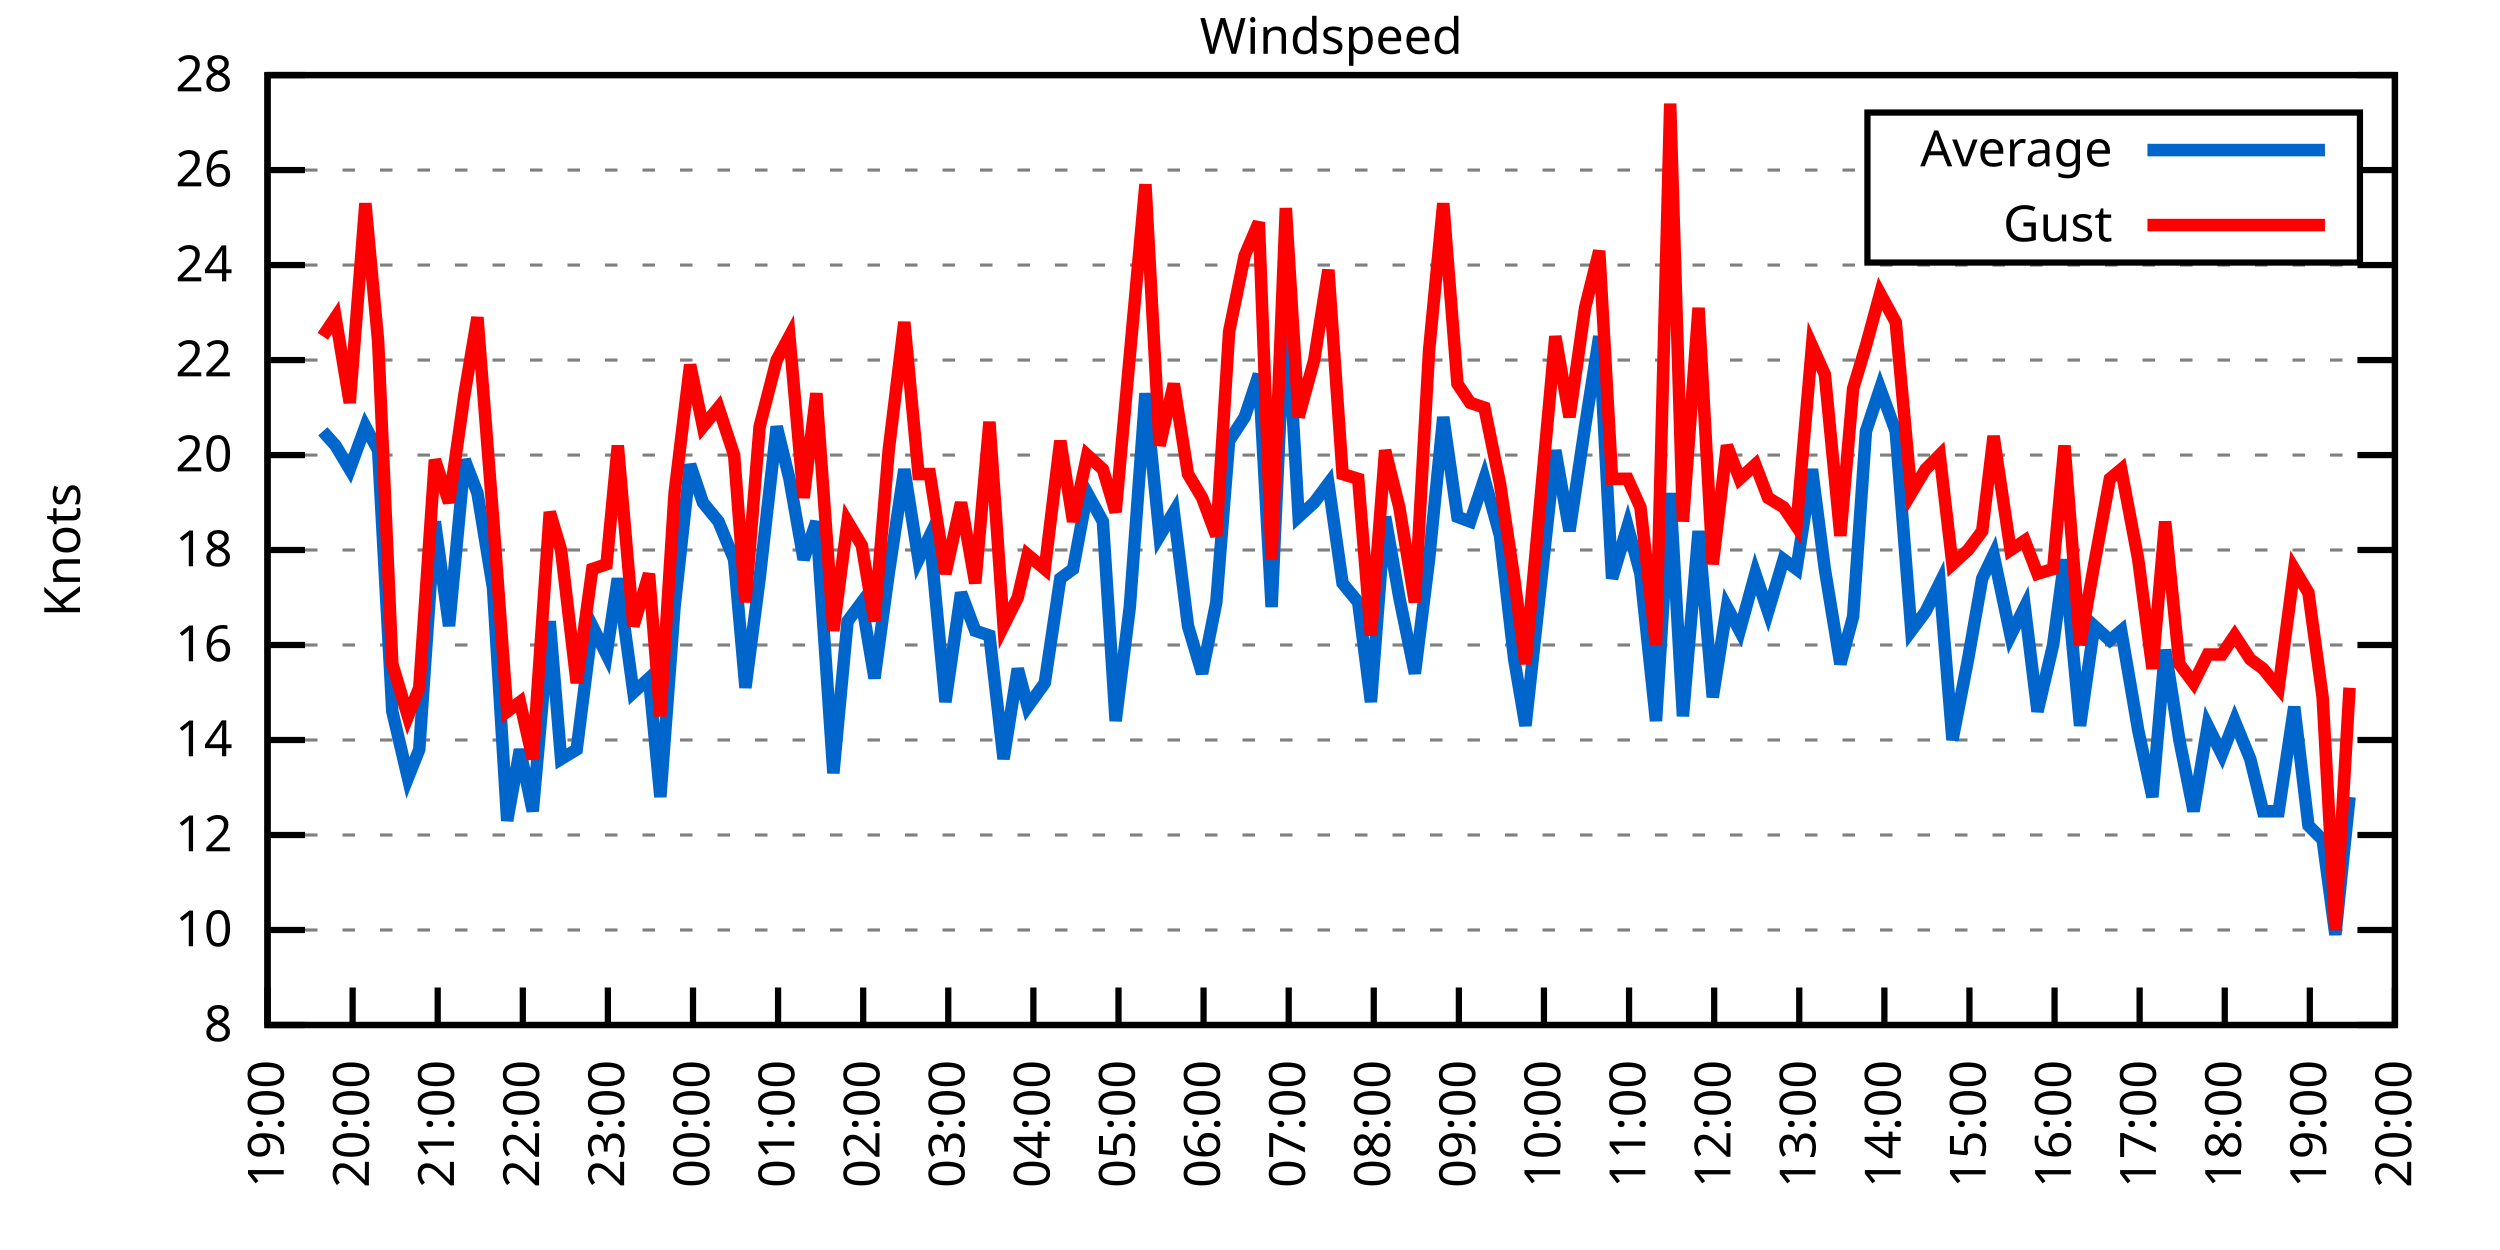
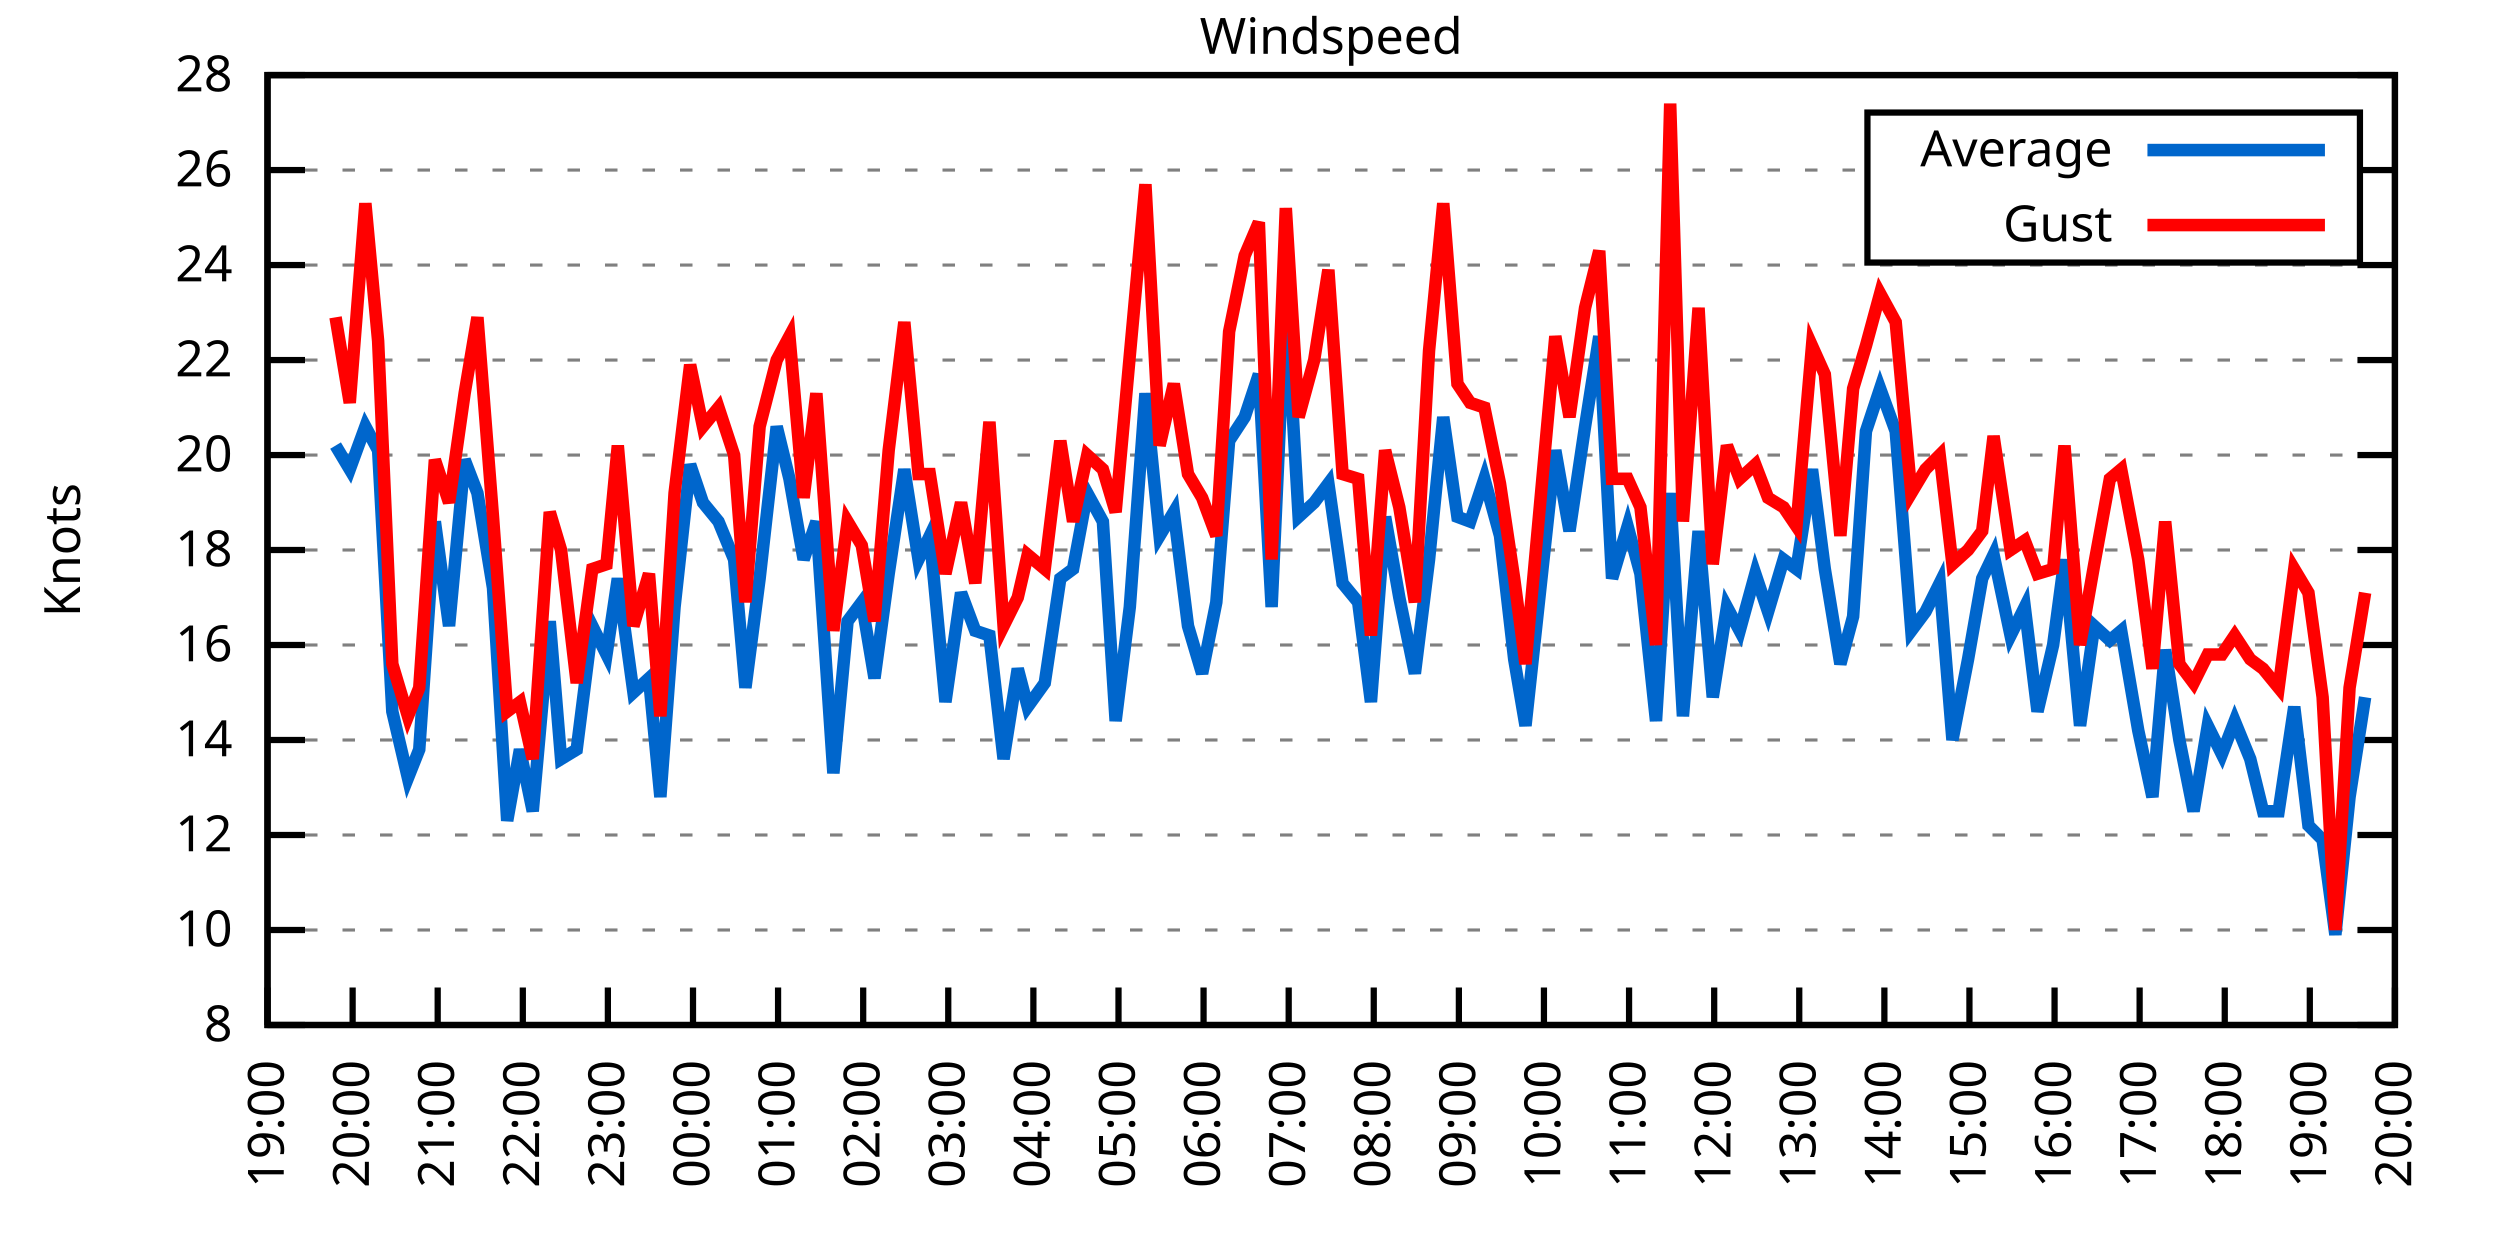
<svg xmlns="http://www.w3.org/2000/svg" xmlns:xlink="http://www.w3.org/1999/xlink" width="400" height="200" viewBox="0 0 400 200">
  <g id="gnuplot_canvas">
    <rect x="0" y="0" width="400" height="200" fill="none" />
    <defs>
      <circle id="gpDot" r="0.5" stroke-width="0.5" stroke="currentColor" />
      <path id="gpPt0" stroke-width="0.333" stroke="currentColor" d="M-1,0 h2 M0,-1 v2" />
      <path id="gpPt1" stroke-width="0.333" stroke="currentColor" d="M-1,-1 L1,1 M1,-1 L-1,1" />
      <path id="gpPt2" stroke-width="0.333" stroke="currentColor" d="M-1,0 L1,0 M0,-1 L0,1 M-1,-1 L1,1 M-1,1 L1,-1" />
      <rect id="gpPt3" stroke-width="0.333" stroke="currentColor" x="-1" y="-1" width="2" height="2" />
      <rect id="gpPt4" stroke-width="0.333" stroke="currentColor" fill="currentColor" x="-1" y="-1" width="2" height="2" />
      <circle id="gpPt5" stroke-width="0.333" stroke="currentColor" cx="0" cy="0" r="1" />
      <use xlink:href="#gpPt5" id="gpPt6" fill="currentColor" stroke="none" />
      <path id="gpPt7" stroke-width="0.333" stroke="currentColor" d="M0,-1.33 L-1.33,0.67 L1.33,0.67 z" />
      <use xlink:href="#gpPt7" id="gpPt8" fill="currentColor" stroke="none" />
      <use xlink:href="#gpPt7" id="gpPt9" stroke="currentColor" transform="rotate(180)" />
      <use xlink:href="#gpPt9" id="gpPt10" fill="currentColor" stroke="none" />
      <use xlink:href="#gpPt3" id="gpPt11" stroke="currentColor" transform="rotate(45)" />
      <use xlink:href="#gpPt11" id="gpPt12" fill="currentColor" stroke="none" />
      <path id="gpPt13" stroke-width="0.333" stroke="currentColor" d="M0,1.330 L1.265,0.411 L0.782,-1.067 L-0.782,-1.076 L-1.265,0.411 z" />
      <use xlink:href="#gpPt13" id="gpPt14" fill="currentColor" stroke="none" />
      <filter id="textbox" filterUnits="objectBoundingBox" x="0" y="0" height="1" width="1">
        <feFlood flood-color="white" flood-opacity="1" result="bgnd" />
        <feComposite in="SourceGraphic" in2="bgnd" operator="atop" />
      </filter>
      <filter id="greybox" filterUnits="objectBoundingBox" x="0" y="0" height="1" width="1">
        <feFlood flood-color="lightgrey" flood-opacity="1" result="grey" />
        <feComposite in="SourceGraphic" in2="grey" operator="atop" />
      </filter>
    </defs>
    <g fill="none" color="white" stroke="currentColor" stroke-width="1.00" stroke-linecap="butt" stroke-linejoin="miter">
</g>
    <g fill="none" color="black" stroke="currentColor" stroke-width="1.00" stroke-linecap="butt" stroke-linejoin="miter">
      <g stroke="none" shape-rendering="crispEdges">
        <polygon fill="rgb(255, 255, 255)" points="42.80,164.00 383.18,164.00 383.18,12.02 42.80,12.02 " />
      </g>
    </g>
    <g fill="none" color="black" stroke="currentColor" stroke-width="1.00" stroke-linecap="butt" stroke-linejoin="miter">
</g>
    <g fill="none" color="black" stroke="black" stroke-width="0.50" stroke-linecap="butt" stroke-linejoin="miter">
</g>
    <g fill="none" color="gray" stroke="currentColor" stroke-width="0.50" stroke-linecap="butt" stroke-linejoin="miter">
      <path stroke="gray" stroke-dasharray="2,4" class="gridline" d="M42.80,164.00 L383.19,164.00  " />
    </g>
    <g fill="none" color="gray" stroke="gray" stroke-width="1.00" stroke-linecap="butt" stroke-linejoin="miter">
</g>
    <g fill="none" color="black" stroke="currentColor" stroke-width="1.00" stroke-linecap="butt" stroke-linejoin="miter">
      <path stroke="black" d="M42.80,164.00 L48.80,164.00 M383.19,164.00 L377.19,164.00  " />
      <g transform="translate(37.20,166.60)" stroke="none" fill="black" font-family="Sans" font-size="8.00" text-anchor="end">
        <text>
          <tspan font-family="Sans"> 8</tspan>
        </text>
      </g>
    </g>
    <g fill="none" color="black" stroke="currentColor" stroke-width="1.00" stroke-linecap="butt" stroke-linejoin="miter">
</g>
    <g fill="none" color="black" stroke="black" stroke-width="0.50" stroke-linecap="butt" stroke-linejoin="miter">
</g>
    <g fill="none" color="gray" stroke="currentColor" stroke-width="0.50" stroke-linecap="butt" stroke-linejoin="miter">
      <path stroke="gray" stroke-dasharray="2,4" class="gridline" d="M42.80,148.80 L383.19,148.80  " />
    </g>
    <g fill="none" color="gray" stroke="gray" stroke-width="1.00" stroke-linecap="butt" stroke-linejoin="miter">
</g>
    <g fill="none" color="black" stroke="currentColor" stroke-width="1.00" stroke-linecap="butt" stroke-linejoin="miter">
      <path stroke="black" d="M42.80,148.80 L48.80,148.80 M383.19,148.80 L377.19,148.80  " />
      <g transform="translate(37.20,151.40)" stroke="none" fill="black" font-family="Sans" font-size="8.00" text-anchor="end">
        <text>
          <tspan font-family="Sans"> 10</tspan>
        </text>
      </g>
    </g>
    <g fill="none" color="black" stroke="currentColor" stroke-width="1.00" stroke-linecap="butt" stroke-linejoin="miter">
</g>
    <g fill="none" color="black" stroke="black" stroke-width="0.50" stroke-linecap="butt" stroke-linejoin="miter">
</g>
    <g fill="none" color="gray" stroke="currentColor" stroke-width="0.50" stroke-linecap="butt" stroke-linejoin="miter">
      <path stroke="gray" stroke-dasharray="2,4" class="gridline" d="M42.80,133.60 L383.19,133.60  " />
    </g>
    <g fill="none" color="gray" stroke="gray" stroke-width="1.00" stroke-linecap="butt" stroke-linejoin="miter">
</g>
    <g fill="none" color="black" stroke="currentColor" stroke-width="1.00" stroke-linecap="butt" stroke-linejoin="miter">
      <path stroke="black" d="M42.80,133.60 L48.80,133.60 M383.19,133.60 L377.19,133.60  " />
      <g transform="translate(37.20,136.20)" stroke="none" fill="black" font-family="Sans" font-size="8.00" text-anchor="end">
        <text>
          <tspan font-family="Sans"> 12</tspan>
        </text>
      </g>
    </g>
    <g fill="none" color="black" stroke="currentColor" stroke-width="1.00" stroke-linecap="butt" stroke-linejoin="miter">
</g>
    <g fill="none" color="black" stroke="black" stroke-width="0.50" stroke-linecap="butt" stroke-linejoin="miter">
</g>
    <g fill="none" color="gray" stroke="currentColor" stroke-width="0.50" stroke-linecap="butt" stroke-linejoin="miter">
      <path stroke="gray" stroke-dasharray="2,4" class="gridline" d="M42.80,118.40 L383.19,118.40  " />
    </g>
    <g fill="none" color="gray" stroke="gray" stroke-width="1.00" stroke-linecap="butt" stroke-linejoin="miter">
</g>
    <g fill="none" color="black" stroke="currentColor" stroke-width="1.00" stroke-linecap="butt" stroke-linejoin="miter">
      <path stroke="black" d="M42.80,118.40 L48.80,118.40 M383.19,118.40 L377.19,118.40  " />
      <g transform="translate(37.20,121.00)" stroke="none" fill="black" font-family="Sans" font-size="8.00" text-anchor="end">
        <text>
          <tspan font-family="Sans"> 14</tspan>
        </text>
      </g>
    </g>
    <g fill="none" color="black" stroke="currentColor" stroke-width="1.00" stroke-linecap="butt" stroke-linejoin="miter">
</g>
    <g fill="none" color="black" stroke="black" stroke-width="0.50" stroke-linecap="butt" stroke-linejoin="miter">
</g>
    <g fill="none" color="gray" stroke="currentColor" stroke-width="0.50" stroke-linecap="butt" stroke-linejoin="miter">
      <path stroke="gray" stroke-dasharray="2,4" class="gridline" d="M42.80,103.20 L383.19,103.20  " />
    </g>
    <g fill="none" color="gray" stroke="gray" stroke-width="1.00" stroke-linecap="butt" stroke-linejoin="miter">
</g>
    <g fill="none" color="black" stroke="currentColor" stroke-width="1.00" stroke-linecap="butt" stroke-linejoin="miter">
      <path stroke="black" d="M42.80,103.20 L48.80,103.20 M383.19,103.20 L377.19,103.20  " />
      <g transform="translate(37.20,105.80)" stroke="none" fill="black" font-family="Sans" font-size="8.00" text-anchor="end">
        <text>
          <tspan font-family="Sans"> 16</tspan>
        </text>
      </g>
    </g>
    <g fill="none" color="black" stroke="currentColor" stroke-width="1.00" stroke-linecap="butt" stroke-linejoin="miter">
</g>
    <g fill="none" color="black" stroke="black" stroke-width="0.50" stroke-linecap="butt" stroke-linejoin="miter">
</g>
    <g fill="none" color="gray" stroke="currentColor" stroke-width="0.50" stroke-linecap="butt" stroke-linejoin="miter">
      <path stroke="gray" stroke-dasharray="2,4" class="gridline" d="M42.80,88.00 L383.19,88.00  " />
    </g>
    <g fill="none" color="gray" stroke="gray" stroke-width="1.00" stroke-linecap="butt" stroke-linejoin="miter">
</g>
    <g fill="none" color="black" stroke="currentColor" stroke-width="1.00" stroke-linecap="butt" stroke-linejoin="miter">
      <path stroke="black" d="M42.80,88.00 L48.80,88.00 M383.19,88.00 L377.19,88.00  " />
      <g transform="translate(37.20,90.60)" stroke="none" fill="black" font-family="Sans" font-size="8.00" text-anchor="end">
        <text>
          <tspan font-family="Sans"> 18</tspan>
        </text>
      </g>
    </g>
    <g fill="none" color="black" stroke="currentColor" stroke-width="1.00" stroke-linecap="butt" stroke-linejoin="miter">
</g>
    <g fill="none" color="black" stroke="black" stroke-width="0.50" stroke-linecap="butt" stroke-linejoin="miter">
</g>
    <g fill="none" color="gray" stroke="currentColor" stroke-width="0.50" stroke-linecap="butt" stroke-linejoin="miter">
      <path stroke="gray" stroke-dasharray="2,4" class="gridline" d="M42.80,72.81 L383.19,72.81  " />
    </g>
    <g fill="none" color="gray" stroke="gray" stroke-width="1.00" stroke-linecap="butt" stroke-linejoin="miter">
</g>
    <g fill="none" color="black" stroke="currentColor" stroke-width="1.00" stroke-linecap="butt" stroke-linejoin="miter">
      <path stroke="black" d="M42.80,72.81 L48.80,72.81 M383.19,72.81 L377.19,72.81  " />
      <g transform="translate(37.20,75.41)" stroke="none" fill="black" font-family="Sans" font-size="8.00" text-anchor="end">
        <text>
          <tspan font-family="Sans"> 20</tspan>
        </text>
      </g>
    </g>
    <g fill="none" color="black" stroke="currentColor" stroke-width="1.00" stroke-linecap="butt" stroke-linejoin="miter">
</g>
    <g fill="none" color="black" stroke="black" stroke-width="0.50" stroke-linecap="butt" stroke-linejoin="miter">
</g>
    <g fill="none" color="gray" stroke="currentColor" stroke-width="0.50" stroke-linecap="butt" stroke-linejoin="miter">
      <path stroke="gray" stroke-dasharray="2,4" class="gridline" d="M42.80,57.61 L383.19,57.61  " />
    </g>
    <g fill="none" color="gray" stroke="gray" stroke-width="1.00" stroke-linecap="butt" stroke-linejoin="miter">
</g>
    <g fill="none" color="black" stroke="currentColor" stroke-width="1.00" stroke-linecap="butt" stroke-linejoin="miter">
      <path stroke="black" d="M42.80,57.61 L48.80,57.61 M383.19,57.61 L377.19,57.61  " />
      <g transform="translate(37.20,60.21)" stroke="none" fill="black" font-family="Sans" font-size="8.00" text-anchor="end">
        <text>
          <tspan font-family="Sans"> 22</tspan>
        </text>
      </g>
    </g>
    <g fill="none" color="black" stroke="currentColor" stroke-width="1.00" stroke-linecap="butt" stroke-linejoin="miter">
</g>
    <g fill="none" color="black" stroke="black" stroke-width="0.50" stroke-linecap="butt" stroke-linejoin="miter">
</g>
    <g fill="none" color="gray" stroke="currentColor" stroke-width="0.50" stroke-linecap="butt" stroke-linejoin="miter">
      <path stroke="gray" stroke-dasharray="2,4" class="gridline" d="M42.80,42.41 L383.19,42.41  " />
    </g>
    <g fill="none" color="gray" stroke="gray" stroke-width="1.00" stroke-linecap="butt" stroke-linejoin="miter">
</g>
    <g fill="none" color="black" stroke="currentColor" stroke-width="1.00" stroke-linecap="butt" stroke-linejoin="miter">
      <path stroke="black" d="M42.80,42.41 L48.80,42.41 M383.19,42.41 L377.19,42.41  " />
      <g transform="translate(37.20,45.01)" stroke="none" fill="black" font-family="Sans" font-size="8.00" text-anchor="end">
        <text>
          <tspan font-family="Sans"> 24</tspan>
        </text>
      </g>
    </g>
    <g fill="none" color="black" stroke="currentColor" stroke-width="1.00" stroke-linecap="butt" stroke-linejoin="miter">
</g>
    <g fill="none" color="black" stroke="black" stroke-width="0.50" stroke-linecap="butt" stroke-linejoin="miter">
</g>
    <g fill="none" color="gray" stroke="currentColor" stroke-width="0.50" stroke-linecap="butt" stroke-linejoin="miter">
      <path stroke="gray" stroke-dasharray="2,4" class="gridline" d="M42.80,27.21 L298.79,27.21 M377.59,27.21 L383.19,27.21  " />
    </g>
    <g fill="none" color="gray" stroke="gray" stroke-width="1.00" stroke-linecap="butt" stroke-linejoin="miter">
</g>
    <g fill="none" color="black" stroke="currentColor" stroke-width="1.00" stroke-linecap="butt" stroke-linejoin="miter">
      <path stroke="black" d="M42.80,27.21 L48.80,27.21 M383.19,27.21 L377.19,27.21  " />
      <g transform="translate(37.20,29.81)" stroke="none" fill="black" font-family="Sans" font-size="8.00" text-anchor="end">
        <text>
          <tspan font-family="Sans"> 26</tspan>
        </text>
      </g>
    </g>
    <g fill="none" color="black" stroke="currentColor" stroke-width="1.00" stroke-linecap="butt" stroke-linejoin="miter">
</g>
    <g fill="none" color="black" stroke="black" stroke-width="0.50" stroke-linecap="butt" stroke-linejoin="miter">
</g>
    <g fill="none" color="gray" stroke="currentColor" stroke-width="0.50" stroke-linecap="butt" stroke-linejoin="miter">
      <path stroke="gray" stroke-dasharray="2,4" class="gridline" d="M42.80,12.01 L383.19,12.01  " />
    </g>
    <g fill="none" color="gray" stroke="gray" stroke-width="1.00" stroke-linecap="butt" stroke-linejoin="miter">
</g>
    <g fill="none" color="black" stroke="currentColor" stroke-width="1.00" stroke-linecap="butt" stroke-linejoin="miter">
      <path stroke="black" d="M42.80,12.01 L48.80,12.01 M383.19,12.01 L377.19,12.01  " />
      <g transform="translate(37.20,14.61)" stroke="none" fill="black" font-family="Sans" font-size="8.00" text-anchor="end">
        <text>
          <tspan font-family="Sans"> 28</tspan>
        </text>
      </g>
    </g>
    <g fill="none" color="black" stroke="currentColor" stroke-width="1.00" stroke-linecap="butt" stroke-linejoin="miter">
      <path stroke="black" d="M42.80,164.00 L42.80,158.00  " />
      <g transform="translate(45.40,169.60) rotate(270.00)" stroke="none" fill="black" font-family="Sans" font-size="8.00" text-anchor="end">
        <text>
          <tspan font-family="Sans">19:00</tspan>
        </text>
      </g>
    </g>
    <g fill="none" color="black" stroke="currentColor" stroke-width="1.00" stroke-linecap="butt" stroke-linejoin="miter">
      <path stroke="black" d="M56.42,164.00 L56.42,158.00  " />
      <g transform="translate(59.02,169.60) rotate(270.00)" stroke="none" fill="black" font-family="Sans" font-size="8.00" text-anchor="end">
        <text>
          <tspan font-family="Sans">20:00</tspan>
        </text>
      </g>
    </g>
    <g fill="none" color="black" stroke="currentColor" stroke-width="1.00" stroke-linecap="butt" stroke-linejoin="miter">
      <path stroke="black" d="M70.03,164.00 L70.03,158.00  " />
      <g transform="translate(72.63,169.60) rotate(270.00)" stroke="none" fill="black" font-family="Sans" font-size="8.00" text-anchor="end">
        <text>
          <tspan font-family="Sans">21:00</tspan>
        </text>
      </g>
    </g>
    <g fill="none" color="black" stroke="currentColor" stroke-width="1.00" stroke-linecap="butt" stroke-linejoin="miter">
      <path stroke="black" d="M83.65,164.00 L83.65,158.00  " />
      <g transform="translate(86.25,169.60) rotate(270.00)" stroke="none" fill="black" font-family="Sans" font-size="8.00" text-anchor="end">
        <text>
          <tspan font-family="Sans">22:00</tspan>
        </text>
      </g>
    </g>
    <g fill="none" color="black" stroke="currentColor" stroke-width="1.00" stroke-linecap="butt" stroke-linejoin="miter">
      <path stroke="black" d="M97.26,164.00 L97.26,158.00  " />
      <g transform="translate(99.86,169.60) rotate(270.00)" stroke="none" fill="black" font-family="Sans" font-size="8.00" text-anchor="end">
        <text>
          <tspan font-family="Sans">23:00</tspan>
        </text>
      </g>
    </g>
    <g fill="none" color="black" stroke="currentColor" stroke-width="1.00" stroke-linecap="butt" stroke-linejoin="miter">
      <path stroke="black" d="M110.88,164.00 L110.88,158.00  " />
      <g transform="translate(113.48,169.60) rotate(270.00)" stroke="none" fill="black" font-family="Sans" font-size="8.00" text-anchor="end">
        <text>
          <tspan font-family="Sans">00:00</tspan>
        </text>
      </g>
    </g>
    <g fill="none" color="black" stroke="currentColor" stroke-width="1.00" stroke-linecap="butt" stroke-linejoin="miter">
      <path stroke="black" d="M124.49,164.00 L124.49,158.00  " />
      <g transform="translate(127.09,169.60) rotate(270.00)" stroke="none" fill="black" font-family="Sans" font-size="8.00" text-anchor="end">
        <text>
          <tspan font-family="Sans">01:00</tspan>
        </text>
      </g>
    </g>
    <g fill="none" color="black" stroke="currentColor" stroke-width="1.00" stroke-linecap="butt" stroke-linejoin="miter">
      <path stroke="black" d="M138.11,164.00 L138.11,158.00  " />
      <g transform="translate(140.71,169.60) rotate(270.00)" stroke="none" fill="black" font-family="Sans" font-size="8.00" text-anchor="end">
        <text>
          <tspan font-family="Sans">02:00</tspan>
        </text>
      </g>
    </g>
    <g fill="none" color="black" stroke="currentColor" stroke-width="1.00" stroke-linecap="butt" stroke-linejoin="miter">
      <path stroke="black" d="M151.72,164.00 L151.72,158.00  " />
      <g transform="translate(154.32,169.60) rotate(270.00)" stroke="none" fill="black" font-family="Sans" font-size="8.00" text-anchor="end">
        <text>
          <tspan font-family="Sans">03:00</tspan>
        </text>
      </g>
    </g>
    <g fill="none" color="black" stroke="currentColor" stroke-width="1.00" stroke-linecap="butt" stroke-linejoin="miter">
      <path stroke="black" d="M165.34,164.00 L165.34,158.00  " />
      <g transform="translate(167.94,169.60) rotate(270.00)" stroke="none" fill="black" font-family="Sans" font-size="8.00" text-anchor="end">
        <text>
          <tspan font-family="Sans">04:00</tspan>
        </text>
      </g>
    </g>
    <g fill="none" color="black" stroke="currentColor" stroke-width="1.00" stroke-linecap="butt" stroke-linejoin="miter">
      <path stroke="black" d="M178.96,164.00 L178.96,158.00  " />
      <g transform="translate(181.56,169.60) rotate(270.00)" stroke="none" fill="black" font-family="Sans" font-size="8.00" text-anchor="end">
        <text>
          <tspan font-family="Sans">05:00</tspan>
        </text>
      </g>
    </g>
    <g fill="none" color="black" stroke="currentColor" stroke-width="1.00" stroke-linecap="butt" stroke-linejoin="miter">
      <path stroke="black" d="M192.57,164.00 L192.57,158.00  " />
      <g transform="translate(195.17,169.60) rotate(270.00)" stroke="none" fill="black" font-family="Sans" font-size="8.00" text-anchor="end">
        <text>
          <tspan font-family="Sans">06:00</tspan>
        </text>
      </g>
    </g>
    <g fill="none" color="black" stroke="currentColor" stroke-width="1.00" stroke-linecap="butt" stroke-linejoin="miter">
      <path stroke="black" d="M206.19,164.00 L206.19,158.00  " />
      <g transform="translate(208.79,169.60) rotate(270.00)" stroke="none" fill="black" font-family="Sans" font-size="8.00" text-anchor="end">
        <text>
          <tspan font-family="Sans">07:00</tspan>
        </text>
      </g>
    </g>
    <g fill="none" color="black" stroke="currentColor" stroke-width="1.00" stroke-linecap="butt" stroke-linejoin="miter">
      <path stroke="black" d="M219.80,164.00 L219.80,158.00  " />
      <g transform="translate(222.40,169.60) rotate(270.00)" stroke="none" fill="black" font-family="Sans" font-size="8.00" text-anchor="end">
        <text>
          <tspan font-family="Sans">08:00</tspan>
        </text>
      </g>
    </g>
    <g fill="none" color="black" stroke="currentColor" stroke-width="1.00" stroke-linecap="butt" stroke-linejoin="miter">
      <path stroke="black" d="M233.42,164.00 L233.42,158.00  " />
      <g transform="translate(236.02,169.60) rotate(270.00)" stroke="none" fill="black" font-family="Sans" font-size="8.00" text-anchor="end">
        <text>
          <tspan font-family="Sans">09:00</tspan>
        </text>
      </g>
    </g>
    <g fill="none" color="black" stroke="currentColor" stroke-width="1.00" stroke-linecap="butt" stroke-linejoin="miter">
      <path stroke="black" d="M247.03,164.00 L247.03,158.00  " />
      <g transform="translate(249.63,169.60) rotate(270.00)" stroke="none" fill="black" font-family="Sans" font-size="8.00" text-anchor="end">
        <text>
          <tspan font-family="Sans">10:00</tspan>
        </text>
      </g>
    </g>
    <g fill="none" color="black" stroke="currentColor" stroke-width="1.00" stroke-linecap="butt" stroke-linejoin="miter">
      <path stroke="black" d="M260.65,164.00 L260.65,158.00  " />
      <g transform="translate(263.25,169.60) rotate(270.00)" stroke="none" fill="black" font-family="Sans" font-size="8.00" text-anchor="end">
        <text>
          <tspan font-family="Sans">11:00</tspan>
        </text>
      </g>
    </g>
    <g fill="none" color="black" stroke="currentColor" stroke-width="1.00" stroke-linecap="butt" stroke-linejoin="miter">
      <path stroke="black" d="M274.27,164.00 L274.27,158.00  " />
      <g transform="translate(276.87,169.60) rotate(270.00)" stroke="none" fill="black" font-family="Sans" font-size="8.00" text-anchor="end">
        <text>
          <tspan font-family="Sans">12:00</tspan>
        </text>
      </g>
    </g>
    <g fill="none" color="black" stroke="currentColor" stroke-width="1.00" stroke-linecap="butt" stroke-linejoin="miter">
      <path stroke="black" d="M287.88,164.00 L287.88,158.00  " />
      <g transform="translate(290.48,169.60) rotate(270.00)" stroke="none" fill="black" font-family="Sans" font-size="8.00" text-anchor="end">
        <text>
          <tspan font-family="Sans">13:00</tspan>
        </text>
      </g>
    </g>
    <g fill="none" color="black" stroke="currentColor" stroke-width="1.00" stroke-linecap="butt" stroke-linejoin="miter">
      <path stroke="black" d="M301.50,164.00 L301.50,158.00  " />
      <g transform="translate(304.10,169.60) rotate(270.00)" stroke="none" fill="black" font-family="Sans" font-size="8.00" text-anchor="end">
        <text>
          <tspan font-family="Sans">14:00</tspan>
        </text>
      </g>
    </g>
    <g fill="none" color="black" stroke="currentColor" stroke-width="1.00" stroke-linecap="butt" stroke-linejoin="miter">
      <path stroke="black" d="M315.11,164.00 L315.11,158.00  " />
      <g transform="translate(317.71,169.60) rotate(270.00)" stroke="none" fill="black" font-family="Sans" font-size="8.00" text-anchor="end">
        <text>
          <tspan font-family="Sans">15:00</tspan>
        </text>
      </g>
    </g>
    <g fill="none" color="black" stroke="currentColor" stroke-width="1.00" stroke-linecap="butt" stroke-linejoin="miter">
      <path stroke="black" d="M328.73,164.00 L328.73,158.00  " />
      <g transform="translate(331.33,169.60) rotate(270.00)" stroke="none" fill="black" font-family="Sans" font-size="8.00" text-anchor="end">
        <text>
          <tspan font-family="Sans">16:00</tspan>
        </text>
      </g>
    </g>
    <g fill="none" color="black" stroke="currentColor" stroke-width="1.00" stroke-linecap="butt" stroke-linejoin="miter">
      <path stroke="black" d="M342.34,164.00 L342.34,158.00  " />
      <g transform="translate(344.94,169.60) rotate(270.00)" stroke="none" fill="black" font-family="Sans" font-size="8.00" text-anchor="end">
        <text>
          <tspan font-family="Sans">17:00</tspan>
        </text>
      </g>
    </g>
    <g fill="none" color="black" stroke="currentColor" stroke-width="1.00" stroke-linecap="butt" stroke-linejoin="miter">
      <path stroke="black" d="M355.96,164.00 L355.96,158.00  " />
      <g transform="translate(358.56,169.60) rotate(270.00)" stroke="none" fill="black" font-family="Sans" font-size="8.00" text-anchor="end">
        <text>
          <tspan font-family="Sans">18:00</tspan>
        </text>
      </g>
    </g>
    <g fill="none" color="black" stroke="currentColor" stroke-width="1.00" stroke-linecap="butt" stroke-linejoin="miter">
      <path stroke="black" d="M369.57,164.00 L369.57,158.00  " />
      <g transform="translate(372.17,169.60) rotate(270.00)" stroke="none" fill="black" font-family="Sans" font-size="8.00" text-anchor="end">
        <text>
          <tspan font-family="Sans">19:00</tspan>
        </text>
      </g>
    </g>
    <g fill="none" color="black" stroke="currentColor" stroke-width="1.00" stroke-linecap="butt" stroke-linejoin="miter">
      <path stroke="black" d="M383.19,164.00 L383.19,158.00  " />
      <g transform="translate(385.79,169.60) rotate(270.00)" stroke="none" fill="black" font-family="Sans" font-size="8.00" text-anchor="end">
        <text>
          <tspan font-family="Sans">20:00</tspan>
        </text>
      </g>
    </g>
    <g fill="none" color="black" stroke="currentColor" stroke-width="1.00" stroke-linecap="butt" stroke-linejoin="miter">
</g>
    <g fill="none" color="black" stroke="currentColor" stroke-width="1.00" stroke-linecap="butt" stroke-linejoin="miter">
      <path stroke="black" d="M42.80,12.01 L42.80,164.00 L383.19,164.00 L383.19,12.01 L42.80,12.01 Z  " />
    </g>
    <g fill="none" color="black" stroke="currentColor" stroke-width="1.00" stroke-linecap="butt" stroke-linejoin="miter">
</g>
    <g fill="none" color="black" stroke="currentColor" stroke-width="1.00" stroke-linecap="butt" stroke-linejoin="miter">
      <path stroke="black" d="M298.79,42.01 L298.79,18.01 L377.59,18.01 L377.59,42.01 L298.79,42.01 Z  " />
    </g>
    <g id="Windspeed_plot_1">
      <g fill="none" color="white" stroke="black" stroke-width="2.00" stroke-linecap="butt" stroke-linejoin="miter">
</g>
      <g fill="none" color="black" stroke="currentColor" stroke-width="2.00" stroke-linecap="butt" stroke-linejoin="miter">
        <g transform="translate(337.99,26.61)" stroke="none" fill="black" font-family="Sans" font-size="8.00" text-anchor="end">
          <text>
            <tspan font-family="Sans">Average</tspan>
          </text>
        </g>
      </g>
      <g fill="none" color="black" stroke="currentColor" stroke-width="2.00" stroke-linecap="butt" stroke-linejoin="miter">
-         <path stroke="rgb(  0, 102, 204)" d="M343.59,24.01 L371.99,24.01 M51.65,69.01 L53.69,71.29 L55.96,75.09 L58.46,68.25 L60.50,72.05 L62.77,113.84   L65.27,124.48 L67.08,119.92 L69.58,83.45 L71.85,100.16 L74.34,73.57 L76.39,78.89 L78.88,94.08 L81.15,131.32   L83.19,119.92 L85.24,129.80 L87.96,99.40 L89.77,121.44 L92.27,119.92 L94.77,100.16 L97.04,104.72 L98.85,92.56   L101.35,110.80 L103.84,108.52 L105.66,127.52 L107.93,97.12 L110.42,74.33 L112.47,80.41 L114.96,83.45 L117.46,89.52   L119.27,110.04 L121.54,92.56 L124.27,68.25 L126.31,76.61 L128.58,89.52 L130.62,83.45 L133.34,123.72 L135.61,99.40   L137.88,96.36 L139.92,108.52 L142.19,91.80 L144.69,75.09 L146.96,89.52 L148.77,85.73 L151.27,112.32 L153.77,94.84   L156.04,100.92 L158.31,101.68 L160.57,121.44 L162.84,107.00 L164.43,113.08 L167.16,109.28 L169.65,92.56 L171.69,91.04   L173.96,78.89 L176.46,83.45 L178.50,115.36 L180.77,97.12 L183.27,62.93 L185.54,85.73 L187.81,81.93 L190.08,100.16   L192.34,107.76 L194.61,96.36 L196.66,70.53 L199.15,66.73 L201.42,59.89 L203.46,97.12 L205.73,46.97 L207.78,82.69   L210.27,80.41 L212.54,77.37 L214.81,93.32 L217.31,96.36 L219.35,112.32 L221.62,82.69 L223.89,95.60 L226.38,107.76   L228.65,89.52 L230.92,66.73 L233.19,82.69 L235.23,83.45 L237.50,76.61 L240.00,85.73 L242.27,105.48 L244.08,116.12   L248.85,72.05 L251.12,84.97 L253.61,68.25 L255.88,53.81 L257.93,92.56 L260.42,84.21 L262.47,91.80 L264.96,115.36   L267.23,78.89 L269.27,114.60 L271.77,84.97 L274.04,111.56 L276.31,97.12 L278.35,100.92 L280.85,91.80 L282.89,97.88   L285.38,89.52 L287.43,91.04 L289.92,75.09 L291.97,91.04 L294.46,106.24 L296.50,98.64 L298.55,69.01 L300.82,62.17   L303.31,69.01 L305.81,100.92 L308.08,97.88 L310.35,93.32 L312.39,118.40 L314.89,105.48 L317.15,92.56 L318.97,88.76   L321.69,101.68 L323.96,97.12 L326.00,113.84 L328.50,103.20 L330.32,89.52 L332.81,116.12 L335.08,100.16 L337.58,102.44   L339.39,100.92 L342.12,116.88 L344.39,127.52 L346.43,103.96 L348.70,118.40 L350.97,129.80 L353.24,116.12 L355.50,120.68   L357.55,115.36 L360.04,121.44 L362.09,129.80 L364.58,129.80 L367.08,113.08 L369.35,132.08 L371.62,134.36 L373.66,149.56   L375.93,127.52  " />
+         <path stroke="rgb(  0, 102, 204)" d="M343.59,24.01 L371.99,24.01 M53.69,71.29 L55.96,75.09 L58.46,68.25 L60.50,72.05 L62.77,113.84 L65.27,124.48   L67.08,119.92 L69.58,83.45 L71.85,100.16 L74.34,73.57 L76.39,78.89 L78.88,94.08 L81.15,131.32 L83.19,119.92   L85.24,129.80 L87.96,99.40 L89.77,121.44 L92.27,119.92 L94.77,100.16 L97.04,104.72 L98.85,92.56 L101.35,110.80   L103.84,108.52 L105.66,127.52 L107.93,97.12 L110.42,74.33 L112.47,80.41 L114.96,83.45 L117.46,89.52 L119.27,110.04   L121.54,92.56 L124.27,68.25 L126.31,76.61 L128.58,89.52 L130.62,83.45 L133.34,123.72 L135.61,99.40 L137.88,96.36   L139.92,108.52 L142.19,91.80 L144.69,75.09 L146.96,89.52 L148.77,85.73 L151.27,112.32 L153.77,94.84 L156.04,100.92   L158.31,101.68 L160.57,121.44 L162.84,107.00 L164.43,113.08 L167.16,109.28 L169.65,92.56 L171.69,91.04 L173.96,78.89   L176.46,83.45 L178.50,115.36 L180.77,97.12 L183.27,62.93 L185.54,85.73 L187.81,81.93 L190.08,100.16 L192.34,107.76   L194.61,96.36 L196.66,70.53 L199.15,66.73 L201.42,59.89 L203.46,97.12 L205.73,46.97 L207.78,82.69 L210.27,80.41   L212.54,77.37 L214.81,93.32 L217.31,96.36 L219.35,112.32 L221.62,82.69 L223.89,95.60 L226.38,107.76 L228.65,89.52   L230.92,66.73 L233.19,82.69 L235.23,83.45 L237.50,76.61 L240.00,85.73 L242.27,105.48 L244.08,116.12 L248.85,72.05   L251.12,84.97 L253.61,68.25 L255.88,53.81 L257.93,92.56 L260.42,84.21 L262.47,91.80 L264.96,115.36 L267.23,78.89   L269.27,114.60 L271.77,84.97 L274.04,111.56 L276.31,97.12 L278.35,100.92 L280.85,91.80 L282.89,97.88 L285.38,89.52   L287.43,91.04 L289.92,75.09 L291.97,91.04 L294.46,106.24 L296.50,98.64 L298.55,69.01 L300.82,62.17 L303.31,69.01   L305.81,100.92 L308.08,97.88 L310.35,93.32 L312.39,118.40 L314.89,105.48 L317.15,92.56 L318.97,88.76 L321.69,101.68   L323.96,97.12 L326.00,113.84 L328.50,103.20 L330.32,89.52 L332.81,116.12 L335.08,100.16 L337.58,102.44 L339.39,100.92   L342.12,116.88 L344.39,127.52 L346.43,103.96 L348.70,118.40 L350.97,129.80 L353.24,116.12 L355.50,120.68 L357.55,115.36   L360.04,121.44 L362.09,129.80 L364.58,129.80 L367.08,113.08 L369.35,132.08 L371.62,134.36 L373.66,149.56 L375.93,127.52   L378.42,111.56  " />
      </g>
    </g>
    <g id="Windspeed_plot_2">
      <g fill="none" color="black" stroke="currentColor" stroke-width="2.00" stroke-linecap="butt" stroke-linejoin="miter">
        <g transform="translate(337.99,38.61)" stroke="none" fill="black" font-family="Sans" font-size="8.00" text-anchor="end">
          <text>
            <tspan font-family="Sans">Gust</tspan>
          </text>
        </g>
      </g>
      <g fill="none" color="black" stroke="currentColor" stroke-width="2.00" stroke-linecap="butt" stroke-linejoin="miter">
-         <path stroke="rgb(255,   0,   0)" d="M343.59,36.01 L371.99,36.01 M51.65,53.81 L53.69,50.77 L55.96,64.45 L58.46,32.53 L60.50,54.57 L62.77,106.24   L65.27,114.60 L67.08,110.04 L69.58,73.57 L71.85,80.41 L74.34,62.93 L76.39,50.77 L78.88,82.69 L81.15,113.84   L83.19,112.32 L85.24,121.44 L87.96,81.93 L89.77,88.00 L92.27,109.28 L94.77,91.04 L97.04,90.28 L98.85,71.29   L101.35,100.16 L103.84,91.80 L105.66,114.60 L107.93,78.89 L110.42,58.37 L112.47,68.25 L114.96,65.21 L117.46,72.81   L119.27,96.36 L121.54,68.25 L124.27,57.61 L126.31,53.81 L128.58,79.65 L130.62,62.93 L133.34,100.92 L135.61,83.45   L137.88,87.25 L139.92,99.40 L142.19,72.05 L144.69,51.53 L146.96,75.85 L148.77,75.85 L151.27,91.80 L153.77,80.41   L156.04,93.32 L158.31,67.49 L160.57,100.16 L162.84,95.60 L164.43,88.76 L167.16,91.04 L169.65,70.53 L171.69,83.45   L173.96,72.81 L176.46,75.09 L178.50,81.93 L180.77,56.85 L183.27,29.49 L185.54,71.29 L187.81,61.41 L190.08,75.85   L192.34,79.65 L194.61,85.73 L196.66,53.05 L199.15,40.89 L201.42,35.57 L203.46,89.52 L205.73,33.29 L207.78,66.73   L210.27,57.61 L212.54,43.17 L214.81,75.85 L217.31,76.61 L219.35,101.68 L221.62,72.05 L223.89,81.17 L226.38,96.36   L228.65,56.09 L230.92,32.53 L233.19,61.41 L235.23,64.45 L237.50,65.21 L240.00,77.37 L242.27,92.56 L244.08,106.24   L248.85,53.81 L251.12,66.73 L253.61,49.25 L255.88,40.13 L257.93,76.61 L260.42,76.61 L262.47,81.17 L264.96,103.20   L267.23,16.57 L269.27,83.45 L271.77,49.25 L274.04,90.28 L276.31,71.29 L278.35,76.61 L280.85,74.33 L282.89,79.65   L285.38,81.17 L287.43,84.21 L289.92,55.33 L291.97,59.89 L294.46,85.73 L296.50,62.17 L298.55,55.33 L300.82,46.97   L303.31,51.53 L305.81,78.89 L308.08,75.09 L310.35,72.81 L312.39,90.28 L314.89,88.00 L317.15,84.97 L318.97,69.77   L321.69,88.00 L323.96,86.49 L326.00,91.80 L328.50,91.04 L330.32,71.29 L332.81,103.20 L335.08,90.28 L337.58,76.61   L339.39,75.09 L342.12,89.52 L344.39,107.00 L346.43,83.45 L348.70,106.24 L350.97,109.28 L353.24,104.72 L355.50,104.72   L357.55,101.68 L360.04,105.48 L362.09,107.00 L364.58,110.04 L367.08,91.04 L369.35,94.84 L371.62,111.56 L373.66,148.80   L375.93,110.04  " />
+         <path stroke="rgb(255,   0,   0)" d="M343.59,36.01 L371.99,36.01 M53.69,50.77 L55.96,64.45 L58.46,32.53 L60.50,54.57 L62.77,106.24 L65.27,114.60   L67.08,110.04 L69.58,73.57 L71.85,80.41 L74.34,62.93 L76.39,50.77 L78.88,82.69 L81.15,113.84 L83.19,112.32   L85.24,121.44 L87.96,81.93 L89.77,88.00 L92.27,109.28 L94.77,91.04 L97.04,90.28 L98.85,71.29 L101.35,100.16   L103.84,91.80 L105.66,114.60 L107.93,78.89 L110.42,58.37 L112.47,68.25 L114.96,65.21 L117.46,72.81 L119.27,96.36   L121.54,68.25 L124.27,57.61 L126.31,53.81 L128.58,79.65 L130.62,62.93 L133.34,100.92 L135.61,83.45 L137.88,87.25   L139.92,99.40 L142.19,72.05 L144.69,51.53 L146.96,75.85 L148.77,75.85 L151.27,91.80 L153.77,80.41 L156.04,93.32   L158.31,67.49 L160.57,100.16 L162.84,95.60 L164.43,88.76 L167.16,91.04 L169.65,70.53 L171.69,83.45 L173.96,72.81   L176.46,75.09 L178.50,81.93 L180.77,56.85 L183.27,29.49 L185.54,71.29 L187.81,61.41 L190.08,75.85 L192.34,79.65   L194.61,85.73 L196.66,53.05 L199.15,40.89 L201.42,35.57 L203.46,89.52 L205.73,33.29 L207.78,66.73 L210.27,57.61   L212.54,43.17 L214.81,75.85 L217.31,76.61 L219.35,101.68 L221.62,72.05 L223.89,81.17 L226.38,96.36 L228.65,56.09   L230.92,32.53 L233.19,61.41 L235.23,64.45 L237.50,65.21 L240.00,77.37 L242.27,92.56 L244.08,106.24 L248.85,53.81   L251.12,66.73 L253.61,49.25 L255.88,40.13 L257.93,76.61 L260.42,76.61 L262.47,81.17 L264.96,103.20 L267.23,16.57   L269.27,83.45 L271.77,49.25 L274.04,90.28 L276.31,71.29 L278.35,76.61 L280.85,74.33 L282.89,79.65 L285.38,81.17   L287.43,84.21 L289.92,55.33 L291.97,59.89 L294.46,85.73 L296.50,62.17 L298.55,55.33 L300.82,46.97 L303.31,51.53   L305.81,78.89 L308.08,75.09 L310.35,72.81 L312.39,90.28 L314.89,88.00 L317.15,84.97 L318.97,69.77 L321.69,88.00   L323.96,86.49 L326.00,91.80 L328.50,91.04 L330.32,71.29 L332.81,103.20 L335.08,90.28 L337.58,76.61 L339.39,75.09   L342.12,89.52 L344.39,107.00 L346.43,83.45 L348.70,106.24 L350.97,109.28 L353.24,104.72 L355.50,104.72 L357.55,101.68   L360.04,105.48 L362.09,107.00 L364.58,110.04 L367.08,91.04 L369.35,94.84 L371.62,111.56 L373.66,148.80 L375.93,110.04   L378.42,94.84  " />
      </g>
    </g>
    <g fill="none" color="black" stroke="currentColor" stroke-width="2.00" stroke-linecap="butt" stroke-linejoin="miter">
</g>
    <g fill="none" color="black" stroke="black" stroke-width="1.00" stroke-linecap="butt" stroke-linejoin="miter">
</g>
    <g fill="none" color="black" stroke="currentColor" stroke-width="1.00" stroke-linecap="butt" stroke-linejoin="miter">
      <path stroke="black" d="M42.80,12.01 L42.80,164.00 L383.19,164.00 L383.19,12.01 L42.80,12.01 Z  " />
      <g transform="translate(12.80,88.01) rotate(270.00)" stroke="none" fill="black" font-family="Sans" font-size="8.00" text-anchor="middle">
        <text>
          <tspan font-family="Sans">Knots</tspan>
        </text>
      </g>
    </g>
    <g fill="none" color="black" stroke="currentColor" stroke-width="1.00" stroke-linecap="butt" stroke-linejoin="miter">
</g>
    <g fill="none" color="black" stroke="currentColor" stroke-width="1.00" stroke-linecap="butt" stroke-linejoin="miter">
      <g transform="translate(212.99,8.61)" stroke="none" fill="black" font-family="Sans" font-size="8.00" text-anchor="middle">
        <text>
          <tspan font-family="Sans">Windspeed</tspan>
        </text>
      </g>
    </g>
    <g fill="none" color="black" stroke="currentColor" stroke-width="1.00" stroke-linecap="butt" stroke-linejoin="miter">
</g>
  </g>
</svg>
